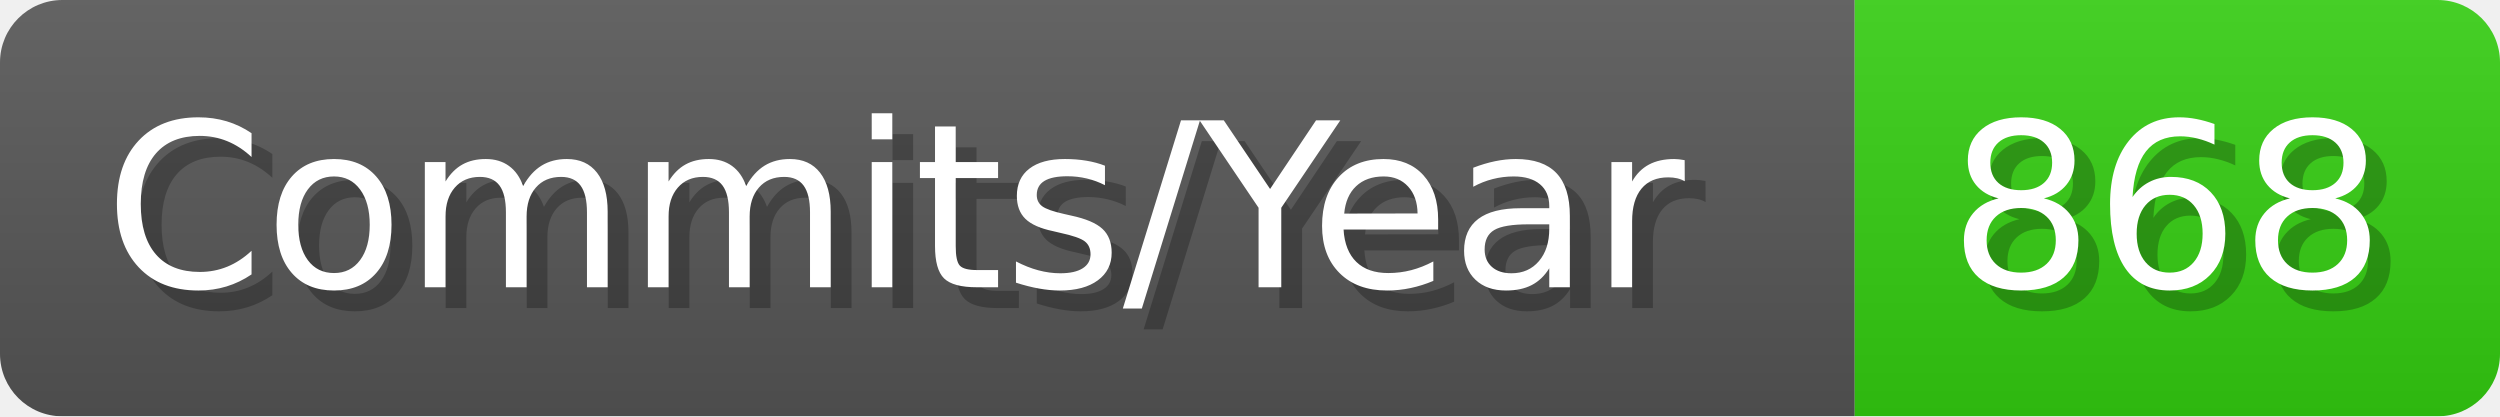
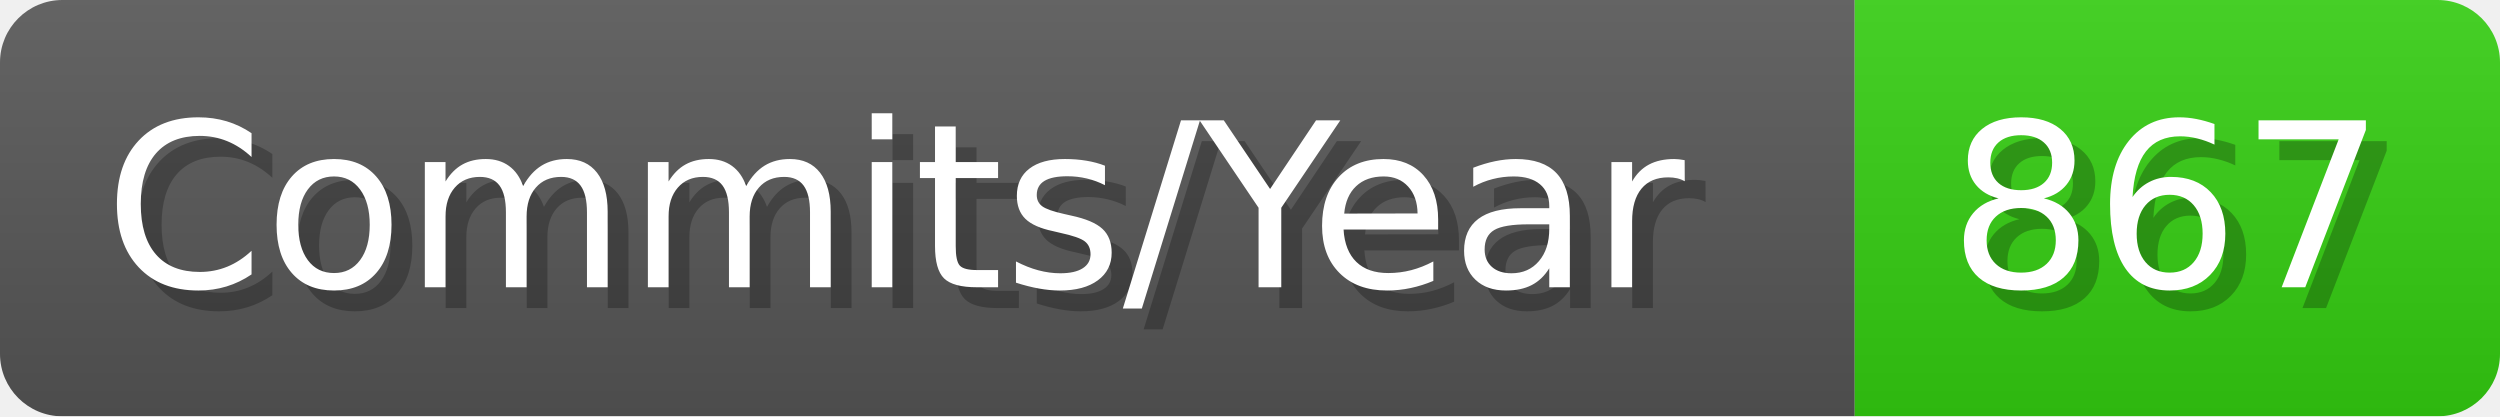
- <svg xmlns="http://www.w3.org/2000/svg" width="120.1" height="20" viewBox="0 0 1201 200" role="img" aria-label="Commits/Year: 868">
+ <svg xmlns="http://www.w3.org/2000/svg" width="120.1" height="20" viewBox="0 0 1201 200" role="img" aria-label="Commits/Year: 867">
  <linearGradient id="aUPdi" x2="0" y2="100%">
    <stop offset="0" stop-opacity=".1" stop-color="#EEE" />
    <stop offset="1" stop-opacity=".1" />
  </linearGradient>
  <mask id="WfAiQ">
    <rect width="1201" height="200" rx="30" fill="#FFF" />
  </mask>
  <g mask="url(#WfAiQ)">
    <rect width="891" height="200" fill="#555" />
    <rect width="310" height="200" fill="#3C1" x="891" />
    <rect width="1201" height="200" fill="url(#aUPdi)" />
  </g>
  <g aria-hidden="true" fill="#fff" text-anchor="start" font-family="Verdana,DejaVu Sans,sans-serif" font-size="110">
    <text x="60" y="148" textLength="791" fill="#000" opacity="0.25">Commits/Year</text>
    <text x="50" y="138" textLength="791">Commits/Year</text>
-     <text x="946" y="148" textLength="210" fill="#000" opacity="0.25">868</text>
-     <text x="936" y="138" textLength="210">868</text>
+     <text x="946" y="148" textLength="210" fill="#000" opacity="0.25">867</text>
+     <text x="936" y="138" textLength="210">867</text>
  </g>
</svg>
